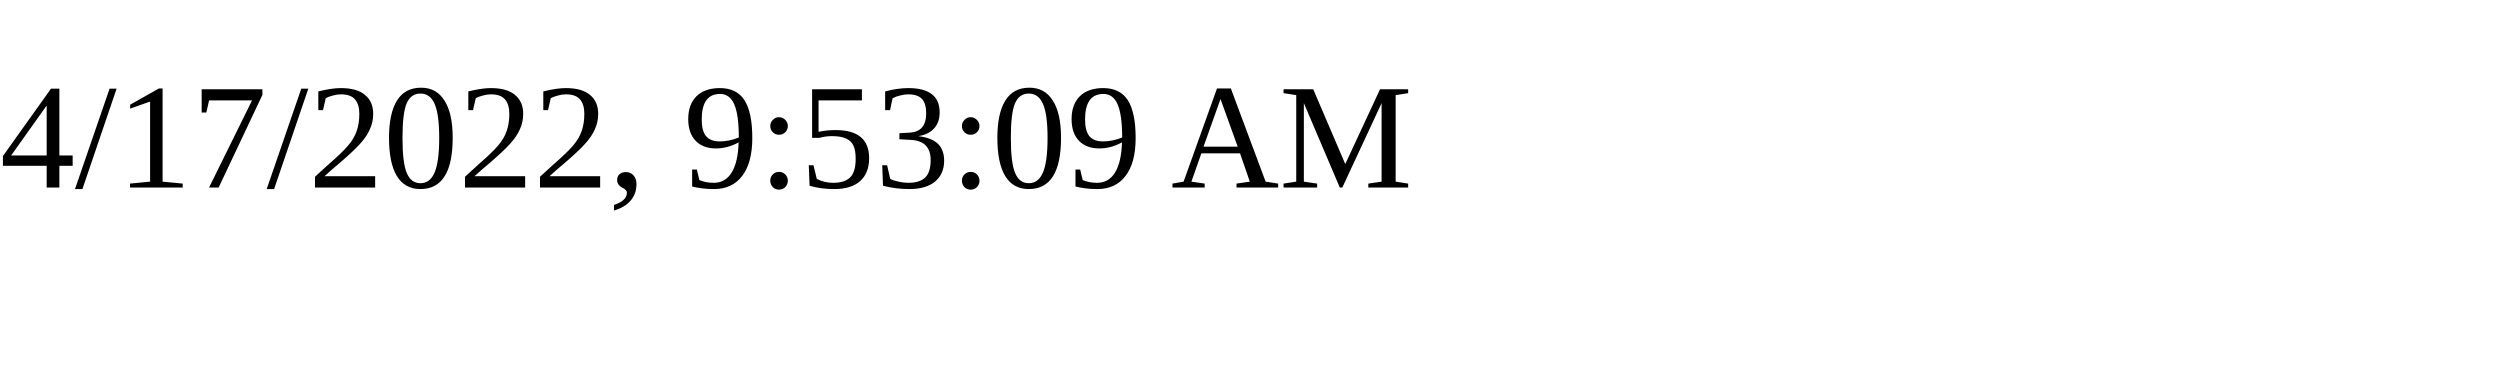
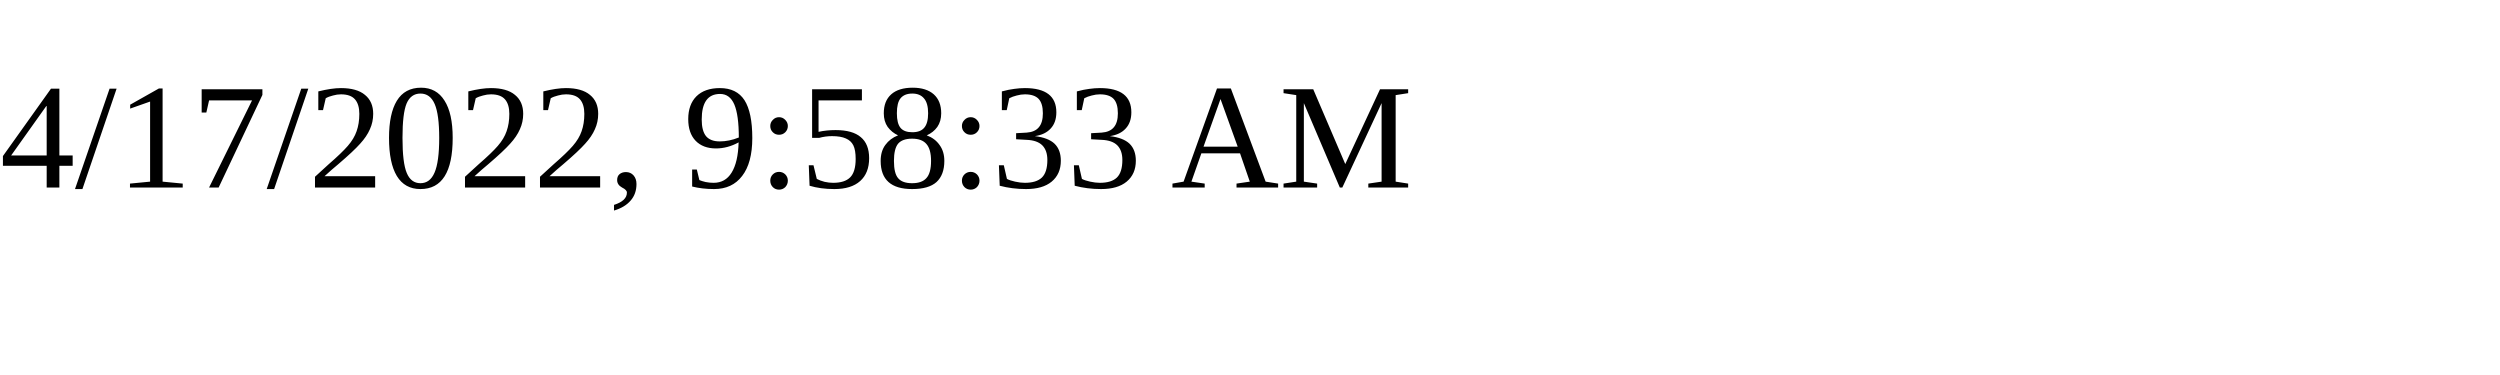
<svg xmlns="http://www.w3.org/2000/svg" height="30" width="200">
-   <text x="0" y="15">4/17/2022, 9:53:09 AM</text>
+   <text x="0" y="15">4/17/2022, 9:58:33 AM</text>
</svg>
